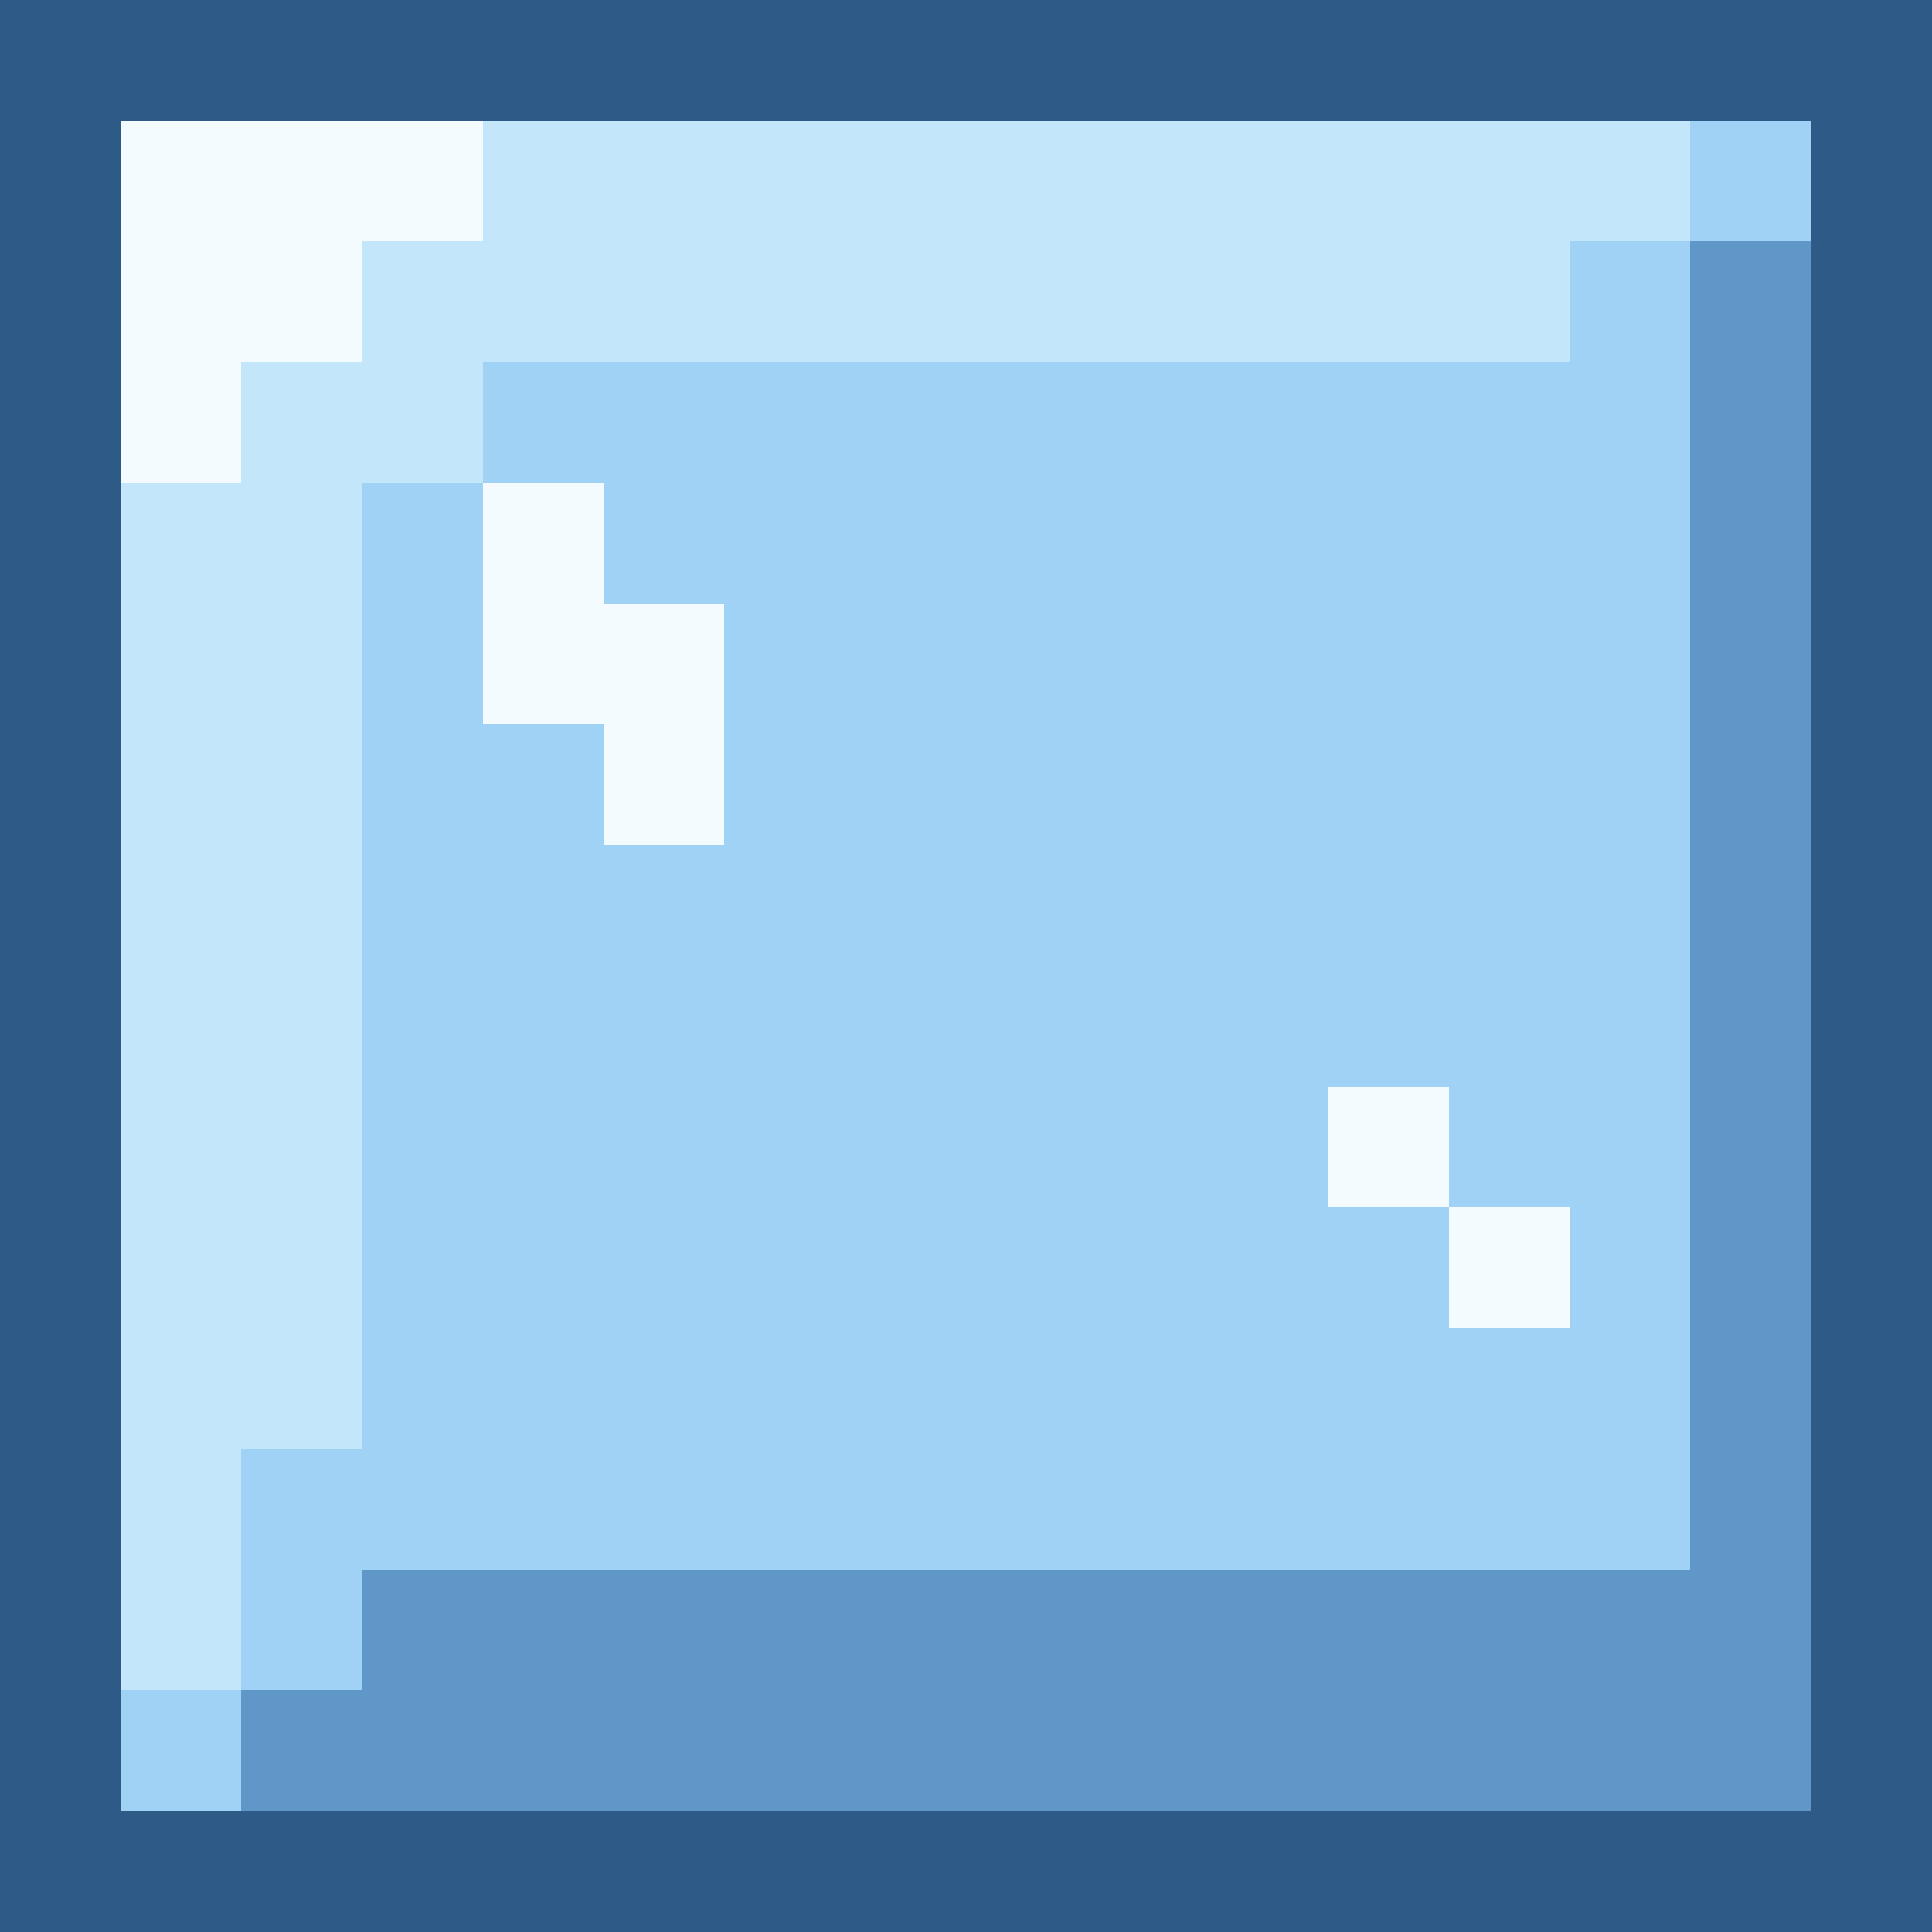
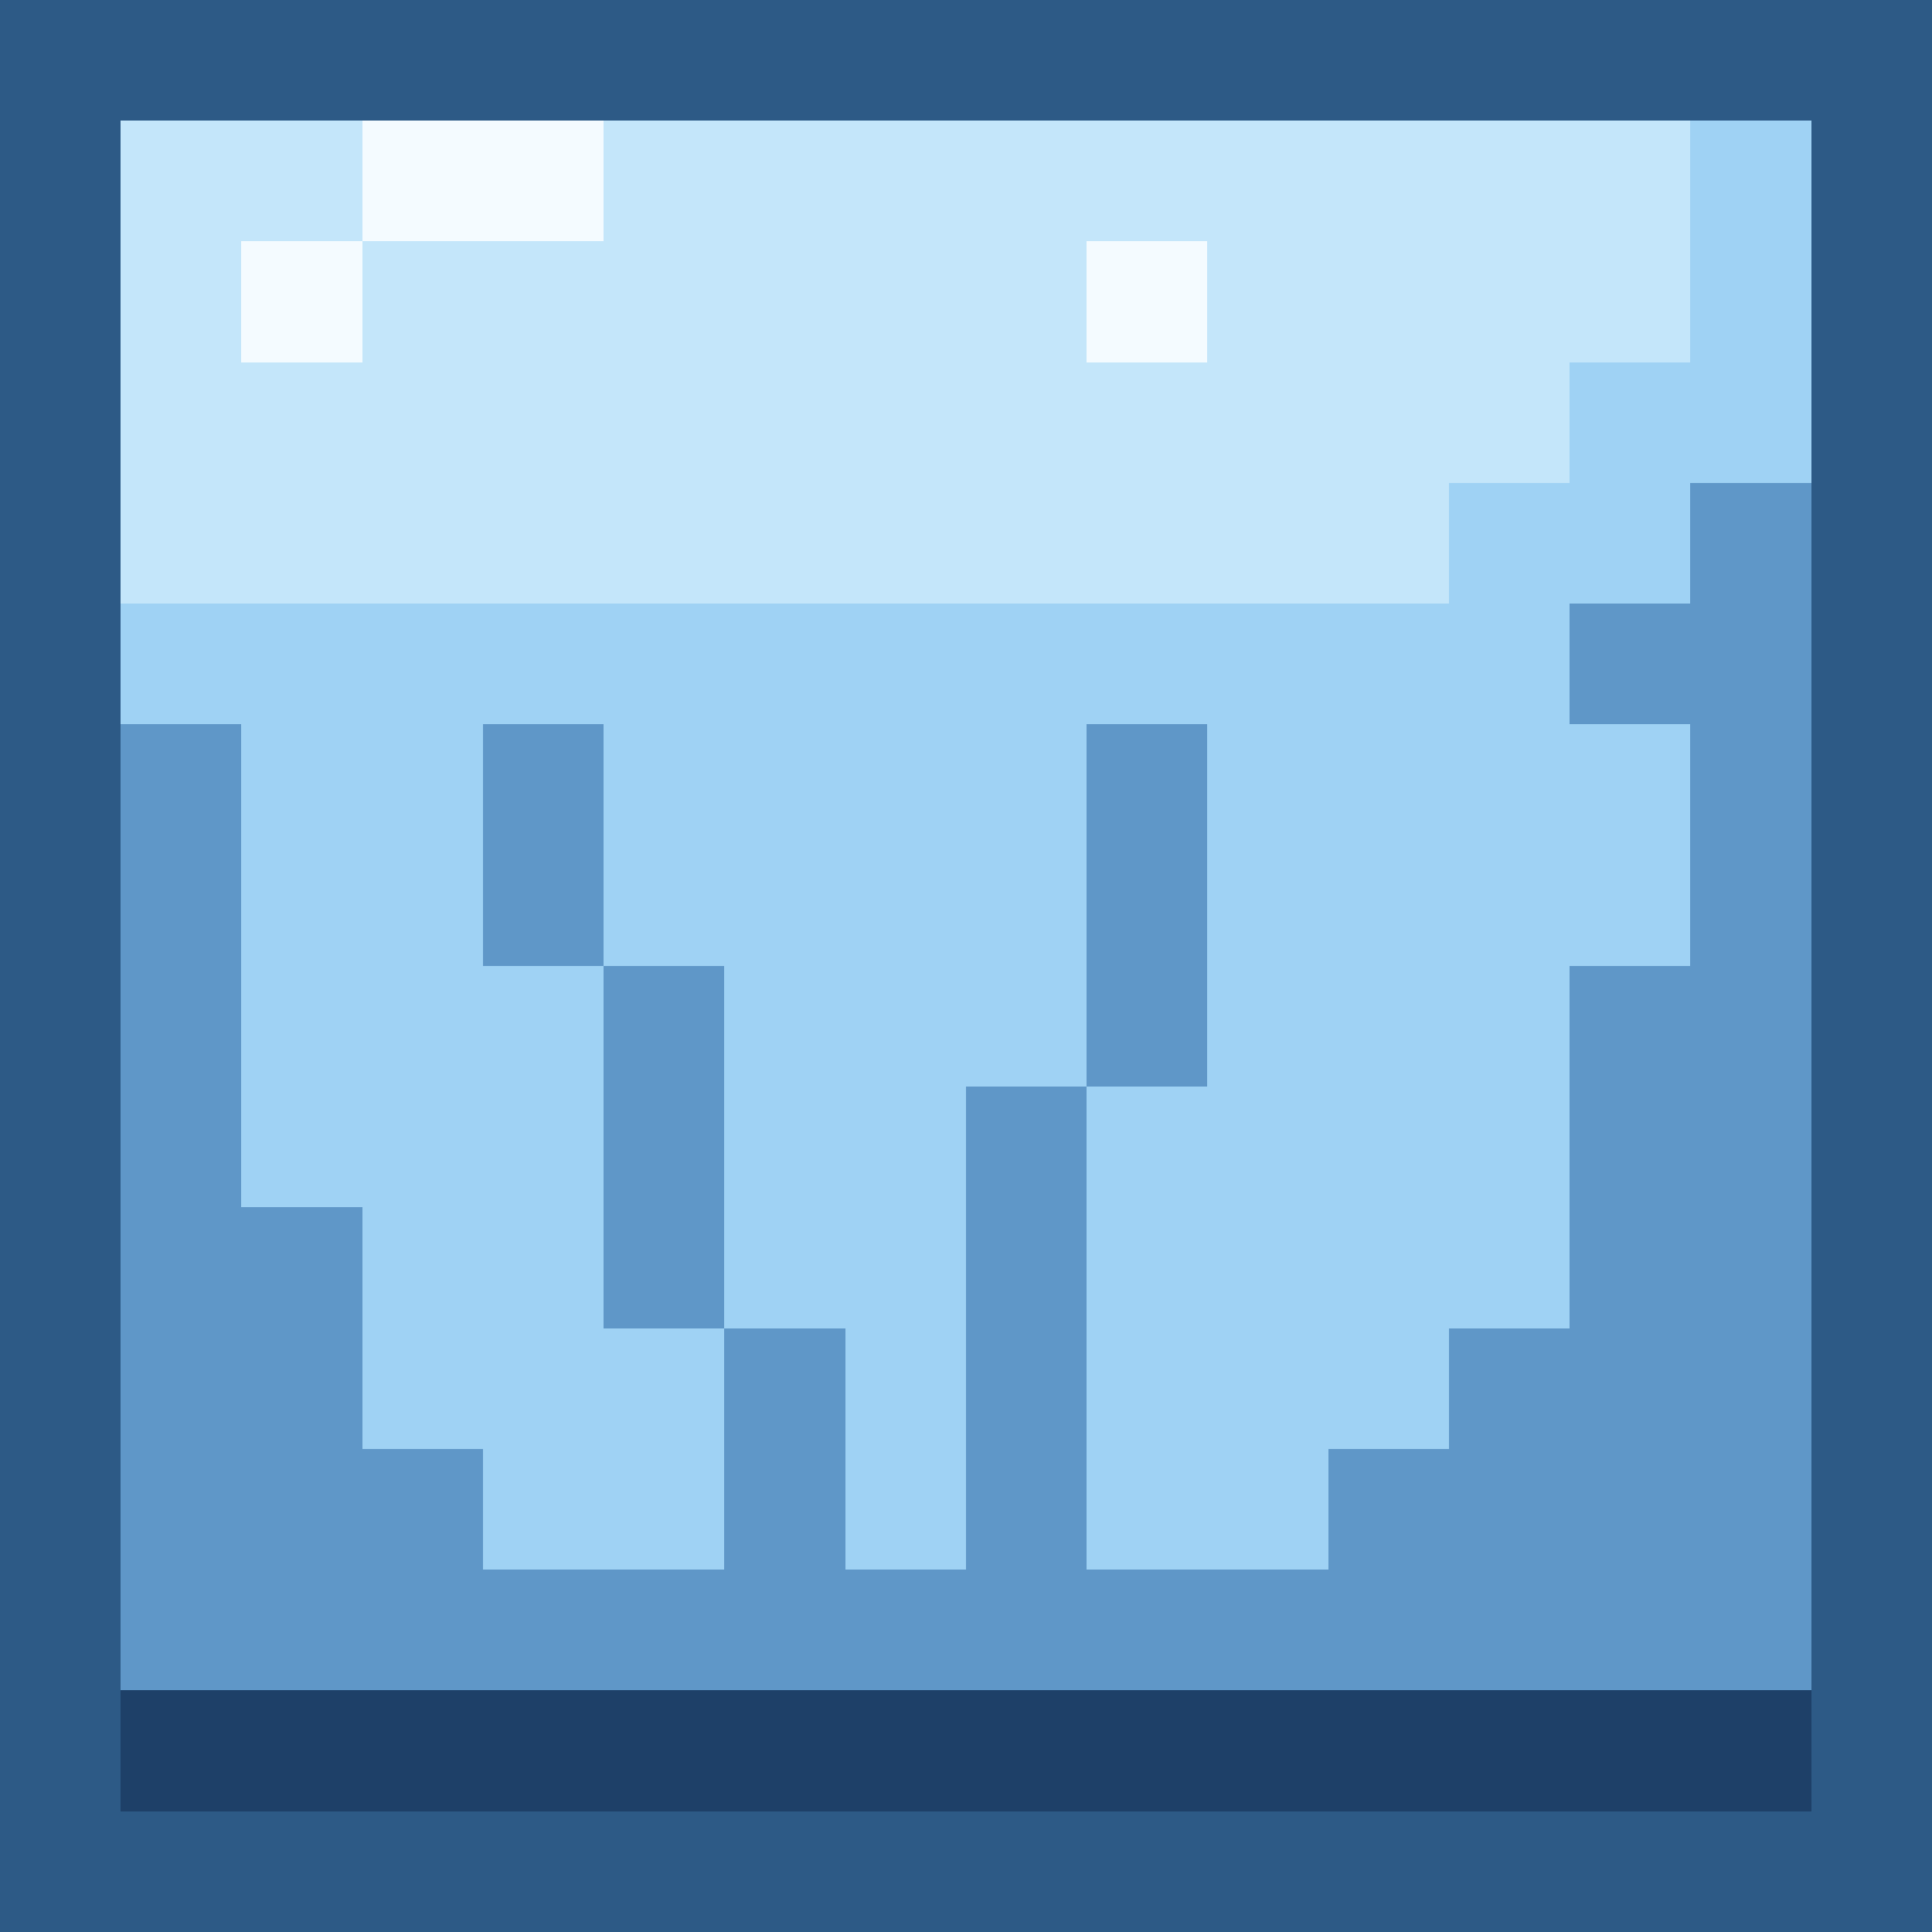
<svg xmlns="http://www.w3.org/2000/svg" width="16" height="16" viewBox="0 0 16 16" shape-rendering="crispEdges">
  <rect x="0" y="0" width="16" height="1" fill="#2d5a86" />
  <rect x="0" y="1" width="1" height="1" fill="#2d5a86" />
-   <rect x="1" y="1" width="3" height="1" fill="#f4fbff" />
-   <rect x="4" y="1" width="10" height="1" fill="#c4e6fa" />
+   <rect x="1" y="1" width="2" height="1" fill="#c4e6fa" />
+   <rect x="3" y="1" width="2" height="1" fill="#f4fbff" />
+   <rect x="5" y="1" width="9" height="1" fill="#c4e6fa" />
  <rect x="14" y="1" width="1" height="1" fill="#9fd2f4" />
  <rect x="15" y="1" width="1" height="1" fill="#2d5a86" />
  <rect x="0" y="2" width="1" height="1" fill="#2d5a86" />
-   <rect x="1" y="2" width="2" height="1" fill="#f4fbff" />
-   <rect x="3" y="2" width="10" height="1" fill="#c4e6fa" />
-   <rect x="13" y="2" width="1" height="1" fill="#9fd2f4" />
-   <rect x="14" y="2" width="1" height="1" fill="#5f97c8" />
+   <rect x="1" y="2" width="1" height="1" fill="#c4e6fa" />
+   <rect x="2" y="2" width="1" height="1" fill="#f4fbff" />
+   <rect x="3" y="2" width="6" height="1" fill="#c4e6fa" />
+   <rect x="9" y="2" width="1" height="1" fill="#f4fbff" />
+   <rect x="10" y="2" width="4" height="1" fill="#c4e6fa" />
+   <rect x="14" y="2" width="1" height="1" fill="#9fd2f4" />
  <rect x="15" y="2" width="1" height="1" fill="#2d5a86" />
  <rect x="0" y="3" width="1" height="1" fill="#2d5a86" />
-   <rect x="1" y="3" width="1" height="1" fill="#f4fbff" />
-   <rect x="2" y="3" width="2" height="1" fill="#c4e6fa" />
-   <rect x="4" y="3" width="10" height="1" fill="#9fd2f4" />
-   <rect x="14" y="3" width="1" height="1" fill="#5f97c8" />
+   <rect x="1" y="3" width="12" height="1" fill="#c4e6fa" />
+   <rect x="13" y="3" width="2" height="1" fill="#9fd2f4" />
  <rect x="15" y="3" width="1" height="1" fill="#2d5a86" />
  <rect x="0" y="4" width="1" height="1" fill="#2d5a86" />
-   <rect x="1" y="4" width="2" height="1" fill="#c4e6fa" />
-   <rect x="3" y="4" width="1" height="1" fill="#9fd2f4" />
-   <rect x="4" y="4" width="1" height="1" fill="#f4fbff" />
-   <rect x="5" y="4" width="9" height="1" fill="#9fd2f4" />
+   <rect x="1" y="4" width="11" height="1" fill="#c4e6fa" />
+   <rect x="12" y="4" width="2" height="1" fill="#9fd2f4" />
  <rect x="14" y="4" width="1" height="1" fill="#5f97c8" />
  <rect x="15" y="4" width="1" height="1" fill="#2d5a86" />
  <rect x="0" y="5" width="1" height="1" fill="#2d5a86" />
-   <rect x="1" y="5" width="2" height="1" fill="#c4e6fa" />
-   <rect x="3" y="5" width="1" height="1" fill="#9fd2f4" />
-   <rect x="4" y="5" width="2" height="1" fill="#f4fbff" />
-   <rect x="6" y="5" width="8" height="1" fill="#9fd2f4" />
-   <rect x="14" y="5" width="1" height="1" fill="#5f97c8" />
+   <rect x="1" y="5" width="12" height="1" fill="#9fd2f4" />
+   <rect x="13" y="5" width="2" height="1" fill="#5f97c8" />
  <rect x="15" y="5" width="1" height="1" fill="#2d5a86" />
  <rect x="0" y="6" width="1" height="1" fill="#2d5a86" />
-   <rect x="1" y="6" width="2" height="1" fill="#c4e6fa" />
-   <rect x="3" y="6" width="2" height="1" fill="#9fd2f4" />
-   <rect x="5" y="6" width="1" height="1" fill="#f4fbff" />
-   <rect x="6" y="6" width="8" height="1" fill="#9fd2f4" />
+   <rect x="1" y="6" width="1" height="1" fill="#5f97c8" />
+   <rect x="2" y="6" width="2" height="1" fill="#9fd2f4" />
+   <rect x="4" y="6" width="1" height="1" fill="#5f97c8" />
+   <rect x="5" y="6" width="4" height="1" fill="#9fd2f4" />
+   <rect x="9" y="6" width="1" height="1" fill="#5f97c8" />
+   <rect x="10" y="6" width="4" height="1" fill="#9fd2f4" />
  <rect x="14" y="6" width="1" height="1" fill="#5f97c8" />
  <rect x="15" y="6" width="1" height="1" fill="#2d5a86" />
  <rect x="0" y="7" width="1" height="1" fill="#2d5a86" />
-   <rect x="1" y="7" width="2" height="1" fill="#c4e6fa" />
-   <rect x="3" y="7" width="11" height="1" fill="#9fd2f4" />
+   <rect x="1" y="7" width="1" height="1" fill="#5f97c8" />
+   <rect x="2" y="7" width="2" height="1" fill="#9fd2f4" />
+   <rect x="4" y="7" width="1" height="1" fill="#5f97c8" />
+   <rect x="5" y="7" width="4" height="1" fill="#9fd2f4" />
+   <rect x="9" y="7" width="1" height="1" fill="#5f97c8" />
+   <rect x="10" y="7" width="4" height="1" fill="#9fd2f4" />
  <rect x="14" y="7" width="1" height="1" fill="#5f97c8" />
  <rect x="15" y="7" width="1" height="1" fill="#2d5a86" />
  <rect x="0" y="8" width="1" height="1" fill="#2d5a86" />
-   <rect x="1" y="8" width="2" height="1" fill="#c4e6fa" />
-   <rect x="3" y="8" width="11" height="1" fill="#9fd2f4" />
-   <rect x="14" y="8" width="1" height="1" fill="#5f97c8" />
+   <rect x="1" y="8" width="1" height="1" fill="#5f97c8" />
+   <rect x="2" y="8" width="3" height="1" fill="#9fd2f4" />
+   <rect x="5" y="8" width="1" height="1" fill="#5f97c8" />
+   <rect x="6" y="8" width="3" height="1" fill="#9fd2f4" />
+   <rect x="9" y="8" width="1" height="1" fill="#5f97c8" />
+   <rect x="10" y="8" width="3" height="1" fill="#9fd2f4" />
+   <rect x="13" y="8" width="2" height="1" fill="#5f97c8" />
  <rect x="15" y="8" width="1" height="1" fill="#2d5a86" />
  <rect x="0" y="9" width="1" height="1" fill="#2d5a86" />
-   <rect x="1" y="9" width="2" height="1" fill="#c4e6fa" />
-   <rect x="3" y="9" width="8" height="1" fill="#9fd2f4" />
-   <rect x="11" y="9" width="1" height="1" fill="#f4fbff" />
-   <rect x="12" y="9" width="2" height="1" fill="#9fd2f4" />
-   <rect x="14" y="9" width="1" height="1" fill="#5f97c8" />
+   <rect x="1" y="9" width="1" height="1" fill="#5f97c8" />
+   <rect x="2" y="9" width="3" height="1" fill="#9fd2f4" />
+   <rect x="5" y="9" width="1" height="1" fill="#5f97c8" />
+   <rect x="6" y="9" width="2" height="1" fill="#9fd2f4" />
+   <rect x="8" y="9" width="1" height="1" fill="#5f97c8" />
+   <rect x="9" y="9" width="4" height="1" fill="#9fd2f4" />
+   <rect x="13" y="9" width="2" height="1" fill="#5f97c8" />
  <rect x="15" y="9" width="1" height="1" fill="#2d5a86" />
  <rect x="0" y="10" width="1" height="1" fill="#2d5a86" />
-   <rect x="1" y="10" width="2" height="1" fill="#c4e6fa" />
-   <rect x="3" y="10" width="9" height="1" fill="#9fd2f4" />
-   <rect x="12" y="10" width="1" height="1" fill="#f4fbff" />
-   <rect x="13" y="10" width="1" height="1" fill="#9fd2f4" />
-   <rect x="14" y="10" width="1" height="1" fill="#5f97c8" />
+   <rect x="1" y="10" width="2" height="1" fill="#5f97c8" />
+   <rect x="3" y="10" width="2" height="1" fill="#9fd2f4" />
+   <rect x="5" y="10" width="1" height="1" fill="#5f97c8" />
+   <rect x="6" y="10" width="2" height="1" fill="#9fd2f4" />
+   <rect x="8" y="10" width="1" height="1" fill="#5f97c8" />
+   <rect x="9" y="10" width="4" height="1" fill="#9fd2f4" />
+   <rect x="13" y="10" width="2" height="1" fill="#5f97c8" />
  <rect x="15" y="10" width="1" height="1" fill="#2d5a86" />
  <rect x="0" y="11" width="1" height="1" fill="#2d5a86" />
-   <rect x="1" y="11" width="2" height="1" fill="#c4e6fa" />
-   <rect x="3" y="11" width="11" height="1" fill="#9fd2f4" />
-   <rect x="14" y="11" width="1" height="1" fill="#5f97c8" />
+   <rect x="1" y="11" width="2" height="1" fill="#5f97c8" />
+   <rect x="3" y="11" width="3" height="1" fill="#9fd2f4" />
+   <rect x="6" y="11" width="1" height="1" fill="#5f97c8" />
+   <rect x="7" y="11" width="1" height="1" fill="#9fd2f4" />
+   <rect x="8" y="11" width="1" height="1" fill="#5f97c8" />
+   <rect x="9" y="11" width="3" height="1" fill="#9fd2f4" />
+   <rect x="12" y="11" width="3" height="1" fill="#5f97c8" />
  <rect x="15" y="11" width="1" height="1" fill="#2d5a86" />
  <rect x="0" y="12" width="1" height="1" fill="#2d5a86" />
-   <rect x="1" y="12" width="1" height="1" fill="#c4e6fa" />
-   <rect x="2" y="12" width="12" height="1" fill="#9fd2f4" />
-   <rect x="14" y="12" width="1" height="1" fill="#5f97c8" />
+   <rect x="1" y="12" width="3" height="1" fill="#5f97c8" />
+   <rect x="4" y="12" width="2" height="1" fill="#9fd2f4" />
+   <rect x="6" y="12" width="1" height="1" fill="#5f97c8" />
+   <rect x="7" y="12" width="1" height="1" fill="#9fd2f4" />
+   <rect x="8" y="12" width="1" height="1" fill="#5f97c8" />
+   <rect x="9" y="12" width="2" height="1" fill="#9fd2f4" />
+   <rect x="11" y="12" width="4" height="1" fill="#5f97c8" />
  <rect x="15" y="12" width="1" height="1" fill="#2d5a86" />
  <rect x="0" y="13" width="1" height="1" fill="#2d5a86" />
-   <rect x="1" y="13" width="1" height="1" fill="#c4e6fa" />
-   <rect x="2" y="13" width="1" height="1" fill="#9fd2f4" />
-   <rect x="3" y="13" width="12" height="1" fill="#5f97c8" />
+   <rect x="1" y="13" width="14" height="1" fill="#5f97c8" />
  <rect x="15" y="13" width="1" height="1" fill="#2d5a86" />
  <rect x="0" y="14" width="1" height="1" fill="#2d5a86" />
-   <rect x="1" y="14" width="1" height="1" fill="#9fd2f4" />
-   <rect x="2" y="14" width="13" height="1" fill="#5f97c8" />
+   <rect x="1" y="14" width="14" height="1" fill="#1e4068" />
  <rect x="15" y="14" width="1" height="1" fill="#2d5a86" />
  <rect x="0" y="15" width="16" height="1" fill="#2d5a86" />
</svg>
